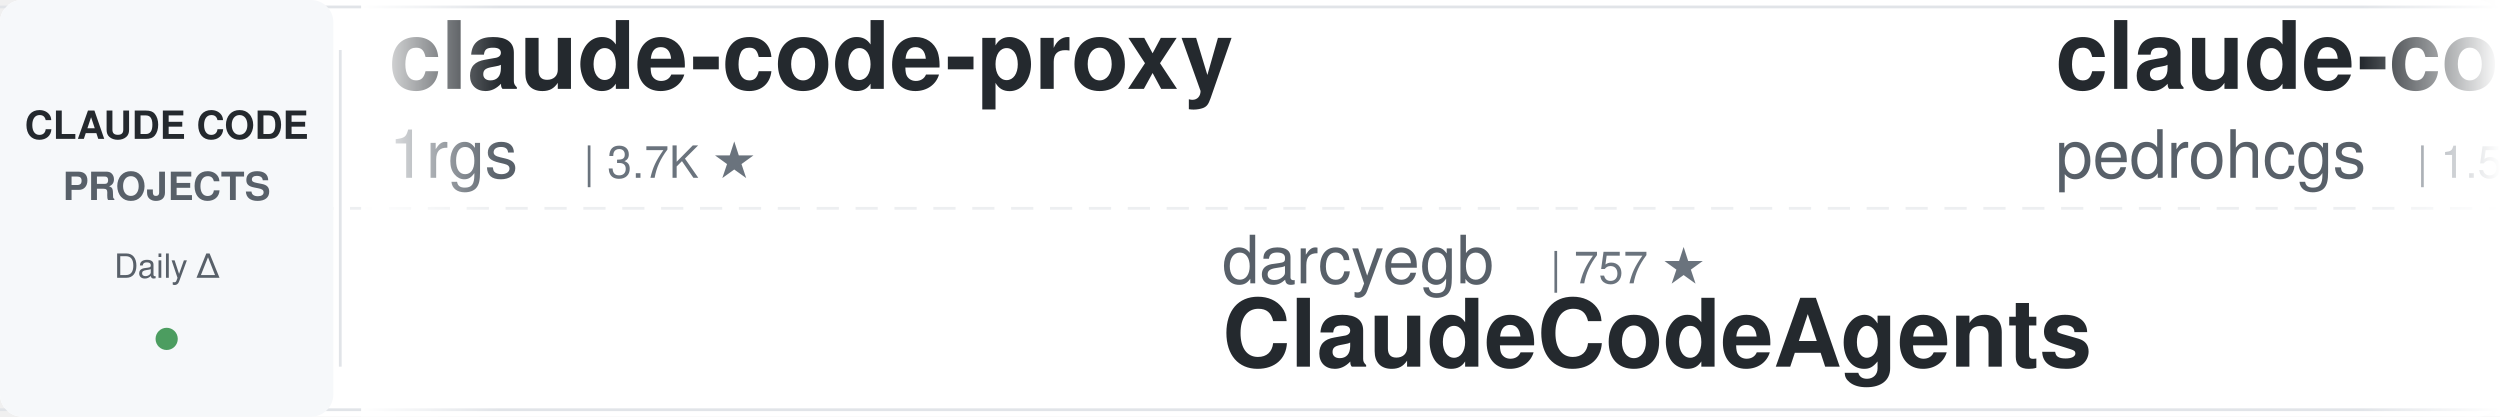
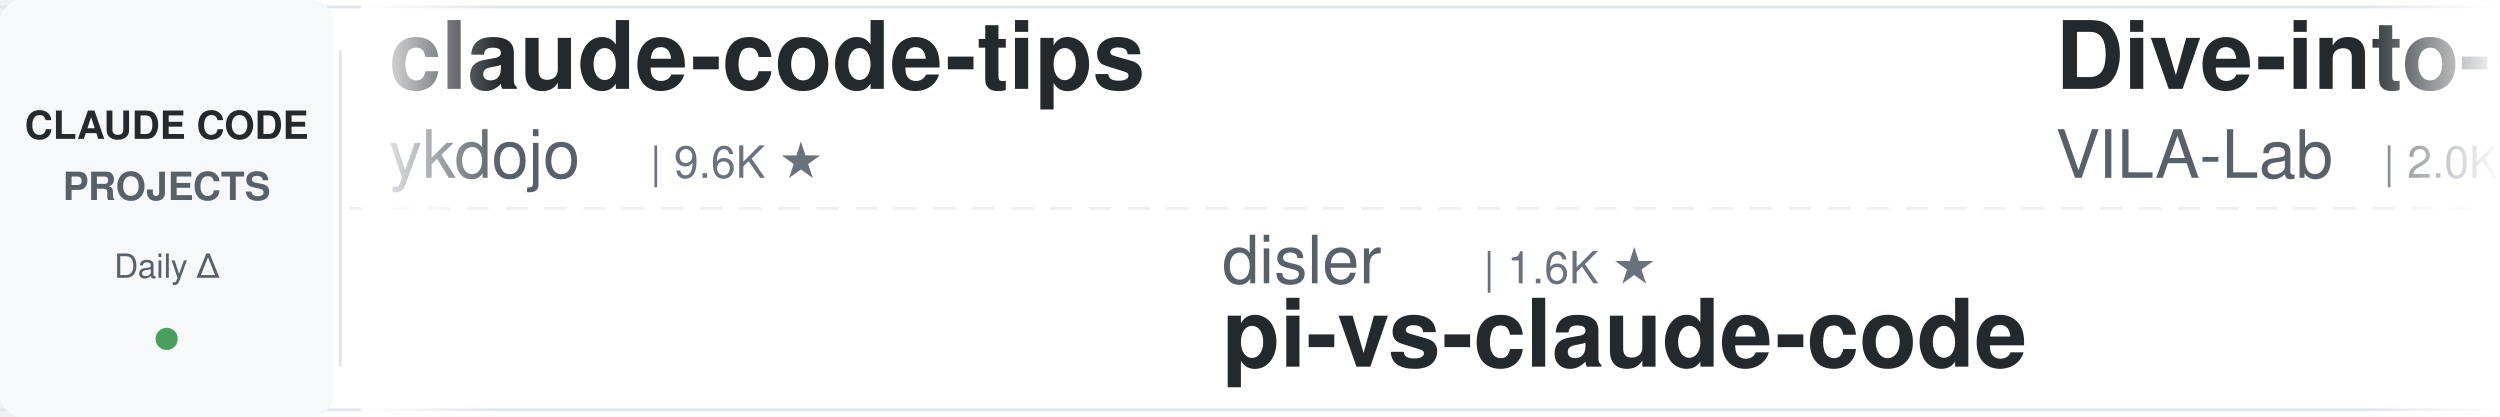
<svg xmlns="http://www.w3.org/2000/svg" width="900" height="150">
  <defs>
    <linearGradient id="leftFade" x1="0%" y1="0%" x2="100%" y2="0%">
      <stop offset="0%" style="stop-color:#ffffff;stop-opacity:1" />
      <stop offset="100%" style="stop-color:#ffffff;stop-opacity:0" />
    </linearGradient>
    <linearGradient id="rightFade" x1="0%" y1="0%" x2="100%" y2="0%">
      <stop offset="0%" style="stop-color:#ffffff;stop-opacity:0" />
      <stop offset="100%" style="stop-color:#ffffff;stop-opacity:1" />
    </linearGradient>
  </defs>
  <rect width="900" height="150" fill="#ffffff" rx="8" />
  <rect x="0" y="2" width="900" height="1" fill="#e1e4e8" />
  <rect x="0" y="147" width="900" height="1" fill="#e1e4e8" />
  <line x1="0" y1="75" x2="900" y2="75" stroke="#e1e4e8" stroke-width="1" stroke-dasharray="8 6" opacity="0.6" />
  <rect x="0" y="0" width="120" height="150" fill="#f6f8fa" rx="8" />
  <text x="60" y="50" font-family="-apple-system, BlinkMacSystemFont, 'Segoe UI', Helvetica, Arial, sans-serif" font-size="14" font-weight="600" fill="#24292e" text-anchor="middle">CLAUDE CODE</text>
  <text x="60" y="72" font-family="-apple-system, BlinkMacSystemFont, 'Segoe UI', Helvetica, Arial, sans-serif" font-size="14" font-weight="600" fill="#586069" text-anchor="middle">PROJECTS</text>
  <text x="60" y="100" font-family="-apple-system, BlinkMacSystemFont, 'Segoe UI', Helvetica, Arial, sans-serif" font-size="12" font-weight="500" fill="#586069" text-anchor="middle">Daily Δ</text>
  <circle cx="60" cy="122" r="4" fill="#22863a" opacity="0.8" />
  <rect x="122" y="18" width="1" height="114" fill="#e1e4e8" />
  <clipPath id="tickerClip">
    <rect x="130" y="0" width="770" height="150" />
  </clipPath>
  <g clip-path="url(#tickerClip)">
    <g id="tickerItems">
      <animateTransform attributeName="transform" attributeType="XML" type="translate" from="0 0" to="-3000 0" dur="54s" repeatCount="indefinite" />
      <g transform="translate(0, 0)">
-         <text x="140" y="32" font-family="-apple-system, BlinkMacSystemFont, 'Segoe UI', Helvetica, Arial, sans-serif" font-size="34" font-weight="600" fill="#24292e">claude-code-proxy</text>
-         <text x="140" y="64" font-family="-apple-system, BlinkMacSystemFont, 'Segoe UI', Helvetica, Arial, sans-serif" font-size="24" font-weight="400" fill="#586069">1rgs</text>
-         <text x="210" y="64" font-family="-apple-system, BlinkMacSystemFont, 'Segoe UI', Helvetica, Arial, sans-serif" font-size="16" font-weight="500" fill="#6a737d">| 3.7K ★</text>
+         <text x="140" y="32" font-family="-apple-system, BlinkMacSystemFont, 'Segoe UI', Helvetica, Arial, sans-serif" font-size="34" font-weight="600" fill="#24292e">claude-code-tips</text>
+         <text x="140" y="64" font-family="-apple-system, BlinkMacSystemFont, 'Segoe UI', Helvetica, Arial, sans-serif" font-size="24" font-weight="400" fill="#586069">ykdojo</text>
+         <text x="234" y="64" font-family="-apple-system, BlinkMacSystemFont, 'Segoe UI', Helvetica, Arial, sans-serif" font-size="16" font-weight="500" fill="#6a737d">| 9.6K ★</text>
      </g>
      <g transform="translate(300, 0)">
-         <text x="140" y="102" font-family="-apple-system, BlinkMacSystemFont, 'Segoe UI', Helvetica, Arial, sans-serif" font-size="24" font-weight="400" fill="#586069">darcyegb</text>
-         <text x="258" y="102" font-family="-apple-system, BlinkMacSystemFont, 'Segoe UI', Helvetica, Arial, sans-serif" font-size="16" font-weight="500" fill="#6a737d">| 757 ★</text>
-         <text x="140" y="132" font-family="-apple-system, BlinkMacSystemFont, 'Segoe UI', Helvetica, Arial, sans-serif" font-size="34" font-weight="600" fill="#24292e">ClaudeCodeAgents</text>
+         <text x="140" y="102" font-family="-apple-system, BlinkMacSystemFont, 'Segoe UI', Helvetica, Arial, sans-serif" font-size="24" font-weight="400" fill="#586069">disler</text>
+         <text x="234" y="102" font-family="-apple-system, BlinkMacSystemFont, 'Segoe UI', Helvetica, Arial, sans-serif" font-size="16" font-weight="500" fill="#6a737d">| 1.6K ★</text>
+         <text x="140" y="132" font-family="-apple-system, BlinkMacSystemFont, 'Segoe UI', Helvetica, Arial, sans-serif" font-size="34" font-weight="600" fill="#24292e">pi-vs-claude-code</text>
      </g>
      <g transform="translate(600, 0)">
-         <text x="140" y="32" font-family="-apple-system, BlinkMacSystemFont, 'Segoe UI', Helvetica, Arial, sans-serif" font-size="34" font-weight="600" fill="#24292e">claude-code-my-workflow</text>
-         <text x="140" y="64" font-family="-apple-system, BlinkMacSystemFont, 'Segoe UI', Helvetica, Arial, sans-serif" font-size="24" font-weight="400" fill="#586069">pedrohcgs</text>
-         <text x="270" y="64" font-family="-apple-system, BlinkMacSystemFont, 'Segoe UI', Helvetica, Arial, sans-serif" font-size="16" font-weight="500" fill="#6a737d">| 1.5K ★</text>
+         <text x="140" y="32" font-family="-apple-system, BlinkMacSystemFont, 'Segoe UI', Helvetica, Arial, sans-serif" font-size="34" font-weight="600" fill="#24292e">Dive-into-Claude-Code</text>
+         <text x="140" y="64" font-family="-apple-system, BlinkMacSystemFont, 'Segoe UI', Helvetica, Arial, sans-serif" font-size="24" font-weight="400" fill="#586069">VILA-Lab</text>
+         <text x="258" y="64" font-family="-apple-system, BlinkMacSystemFont, 'Segoe UI', Helvetica, Arial, sans-serif" font-size="16" font-weight="500" fill="#6a737d">| 2.0K ★</text>
      </g>
      <g transform="translate(900, 0)">
-         <text x="140" y="102" font-family="-apple-system, BlinkMacSystemFont, 'Segoe UI', Helvetica, Arial, sans-serif" font-size="24" font-weight="400" fill="#586069">repowise-dev</text>
-         <text x="306" y="102" font-family="-apple-system, BlinkMacSystemFont, 'Segoe UI', Helvetica, Arial, sans-serif" font-size="16" font-weight="500" fill="#6a737d">| 1.2K ★</text>
-         <text x="140" y="132" font-family="-apple-system, BlinkMacSystemFont, 'Segoe UI', Helvetica, Arial, sans-serif" font-size="34" font-weight="600" fill="#24292e">claude-code-prompts</text>
-       </g>
-       <g transform="translate(1200, 0)">
-         <text x="140" y="32" font-family="-apple-system, BlinkMacSystemFont, 'Segoe UI', Helvetica, Arial, sans-serif" font-size="34" font-weight="600" fill="#24292e">Open-ClaudeCode</text>
-         <text x="140" y="64" font-family="-apple-system, BlinkMacSystemFont, 'Segoe UI', Helvetica, Arial, sans-serif" font-size="24" font-weight="400" fill="#586069">LING71671</text>
-         <text x="270" y="64" font-family="-apple-system, BlinkMacSystemFont, 'Segoe UI', Helvetica, Arial, sans-serif" font-size="16" font-weight="500" fill="#6a737d">| 933 ★</text>
-       </g>
-       <g transform="translate(1500, 0)">
-         <text x="140" y="102" font-family="-apple-system, BlinkMacSystemFont, 'Segoe UI', Helvetica, Arial, sans-serif" font-size="24" font-weight="400" fill="#586069">anthropics</text>
-         <text x="282" y="102" font-family="-apple-system, BlinkMacSystemFont, 'Segoe UI', Helvetica, Arial, sans-serif" font-size="16" font-weight="500" fill="#6a737d">| 167.0K ★</text>
-         <text x="140" y="132" font-family="-apple-system, BlinkMacSystemFont, 'Segoe UI', Helvetica, Arial, sans-serif" font-size="34" font-weight="600" fill="#24292e">skills</text>
-       </g>
-       <g transform="translate(1800, 0)">
-         <text x="140" y="32" font-family="-apple-system, BlinkMacSystemFont, 'Segoe UI', Helvetica, Arial, sans-serif" font-size="34" font-weight="600" fill="#24292e">claude-code-local</text>
-         <text x="140" y="64" font-family="-apple-system, BlinkMacSystemFont, 'Segoe UI', Helvetica, Arial, sans-serif" font-size="24" font-weight="400" fill="#586069">nicedreamzapp</text>
-         <text x="318" y="64" font-family="-apple-system, BlinkMacSystemFont, 'Segoe UI', Helvetica, Arial, sans-serif" font-size="16" font-weight="500" fill="#6a737d">| 3.2K ★</text>
-       </g>
-       <g transform="translate(2100, 0)">
        <text x="140" y="102" font-family="-apple-system, BlinkMacSystemFont, 'Segoe UI', Helvetica, Arial, sans-serif" font-size="24" font-weight="400" fill="#586069">musistudio</text>
        <text x="282" y="102" font-family="-apple-system, BlinkMacSystemFont, 'Segoe UI', Helvetica, Arial, sans-serif" font-size="16" font-weight="500" fill="#6a737d">| 36.5K ★</text>
        <text x="140" y="132" font-family="-apple-system, BlinkMacSystemFont, 'Segoe UI', Helvetica, Arial, sans-serif" font-size="34" font-weight="600" fill="#24292e">claude-code-router</text>
      </g>
+       <g transform="translate(1200, 0)">
+         <text x="140" y="32" font-family="-apple-system, BlinkMacSystemFont, 'Segoe UI', Helvetica, Arial, sans-serif" font-size="34" font-weight="600" fill="#24292e">claude-code-engineering</text>
+         <text x="140" y="64" font-family="-apple-system, BlinkMacSystemFont, 'Segoe UI', Helvetica, Arial, sans-serif" font-size="24" font-weight="400" fill="#586069">huangjia2019</text>
+         <text x="306" y="64" font-family="-apple-system, BlinkMacSystemFont, 'Segoe UI', Helvetica, Arial, sans-serif" font-size="16" font-weight="500" fill="#6a737d">| 1.1K ★</text>
+       </g>
+       <g transform="translate(1500, 0)">
+         <text x="140" y="102" font-family="-apple-system, BlinkMacSystemFont, 'Segoe UI', Helvetica, Arial, sans-serif" font-size="24" font-weight="400" fill="#586069">multica-ai</text>
+         <text x="282" y="102" font-family="-apple-system, BlinkMacSystemFont, 'Segoe UI', Helvetica, Arial, sans-serif" font-size="16" font-weight="500" fill="#6a737d">| 200.7K ★</text>
+         <text x="140" y="132" font-family="-apple-system, BlinkMacSystemFont, 'Segoe UI', Helvetica, Arial, sans-serif" font-size="34" font-weight="600" fill="#24292e">andrej-karpathy-skills</text>
+       </g>
+       <g transform="translate(1800, 0)">
+         <text x="140" y="32" font-family="-apple-system, BlinkMacSystemFont, 'Segoe UI', Helvetica, Arial, sans-serif" font-size="34" font-weight="600" fill="#24292e">claude-code-settings</text>
+         <text x="140" y="64" font-family="-apple-system, BlinkMacSystemFont, 'Segoe UI', Helvetica, Arial, sans-serif" font-size="24" font-weight="400" fill="#586069">feiskyer</text>
+         <text x="258" y="64" font-family="-apple-system, BlinkMacSystemFont, 'Segoe UI', Helvetica, Arial, sans-serif" font-size="16" font-weight="500" fill="#6a737d">| 1.6K ★</text>
+       </g>
+       <g transform="translate(2100, 0)">
+         <text x="140" y="102" font-family="-apple-system, BlinkMacSystemFont, 'Segoe UI', Helvetica, Arial, sans-serif" font-size="24" font-weight="400" fill="#586069">zebbern</text>
+         <text x="246" y="102" font-family="-apple-system, BlinkMacSystemFont, 'Segoe UI', Helvetica, Arial, sans-serif" font-size="16" font-weight="500" fill="#6a737d">| 4.5K ★</text>
+         <text x="140" y="132" font-family="-apple-system, BlinkMacSystemFont, 'Segoe UI', Helvetica, Arial, sans-serif" font-size="34" font-weight="600" fill="#24292e">claude-code-guide</text>
+       </g>
      <g transform="translate(2400, 0)">
-         <text x="140" y="32" font-family="-apple-system, BlinkMacSystemFont, 'Segoe UI', Helvetica, Arial, sans-serif" font-size="34" font-weight="600" fill="#24292e">claude_code_src</text>
-         <text x="140" y="64" font-family="-apple-system, BlinkMacSystemFont, 'Segoe UI', Helvetica, Arial, sans-serif" font-size="24" font-weight="400" fill="#586069">ponponon</text>
-         <text x="258" y="64" font-family="-apple-system, BlinkMacSystemFont, 'Segoe UI', Helvetica, Arial, sans-serif" font-size="16" font-weight="500" fill="#6a737d">| 2.3K ★</text>
+         <text x="140" y="32" font-family="-apple-system, BlinkMacSystemFont, 'Segoe UI', Helvetica, Arial, sans-serif" font-size="34" font-weight="600" fill="#24292e">claude-code-from-source</text>
+         <text x="140" y="64" font-family="-apple-system, BlinkMacSystemFont, 'Segoe UI', Helvetica, Arial, sans-serif" font-size="24" font-weight="400" fill="#586069">alejandrobalderas</text>
+         <text x="366" y="64" font-family="-apple-system, BlinkMacSystemFont, 'Segoe UI', Helvetica, Arial, sans-serif" font-size="16" font-weight="500" fill="#6a737d">| 2.7K ★</text>
      </g>
      <g transform="translate(2700, 0)">
-         <text x="140" y="102" font-family="-apple-system, BlinkMacSystemFont, 'Segoe UI', Helvetica, Arial, sans-serif" font-size="24" font-weight="400" fill="#586069">lintsinghua</text>
-         <text x="294" y="102" font-family="-apple-system, BlinkMacSystemFont, 'Segoe UI', Helvetica, Arial, sans-serif" font-size="16" font-weight="500" fill="#6a737d">| 4.1K ★</text>
-         <text x="140" y="132" font-family="-apple-system, BlinkMacSystemFont, 'Segoe UI', Helvetica, Arial, sans-serif" font-size="34" font-weight="600" fill="#24292e">claude-code-book</text>
+         <text x="140" y="102" font-family="-apple-system, BlinkMacSystemFont, 'Segoe UI', Helvetica, Arial, sans-serif" font-size="24" font-weight="400" fill="#586069">AprilNEA</text>
+         <text x="258" y="102" font-family="-apple-system, BlinkMacSystemFont, 'Segoe UI', Helvetica, Arial, sans-serif" font-size="16" font-weight="500" fill="#6a737d">| 393 ★</text>
+         <text x="140" y="132" font-family="-apple-system, BlinkMacSystemFont, 'Segoe UI', Helvetica, Arial, sans-serif" font-size="34" font-weight="600" fill="#24292e">claude-code-source</text>
      </g>
      <g transform="translate(3000, 0)">
-         <text x="140" y="32" font-family="-apple-system, BlinkMacSystemFont, 'Segoe UI', Helvetica, Arial, sans-serif" font-size="34" font-weight="600" fill="#24292e">claude-code-proxy</text>
-         <text x="140" y="64" font-family="-apple-system, BlinkMacSystemFont, 'Segoe UI', Helvetica, Arial, sans-serif" font-size="24" font-weight="400" fill="#586069">1rgs</text>
-         <text x="210" y="64" font-family="-apple-system, BlinkMacSystemFont, 'Segoe UI', Helvetica, Arial, sans-serif" font-size="16" font-weight="500" fill="#6a737d">| 3.7K ★</text>
+         <text x="140" y="32" font-family="-apple-system, BlinkMacSystemFont, 'Segoe UI', Helvetica, Arial, sans-serif" font-size="34" font-weight="600" fill="#24292e">claude-code-tips</text>
+         <text x="140" y="64" font-family="-apple-system, BlinkMacSystemFont, 'Segoe UI', Helvetica, Arial, sans-serif" font-size="24" font-weight="400" fill="#586069">ykdojo</text>
+         <text x="234" y="64" font-family="-apple-system, BlinkMacSystemFont, 'Segoe UI', Helvetica, Arial, sans-serif" font-size="16" font-weight="500" fill="#6a737d">| 9.6K ★</text>
      </g>
      <g transform="translate(3300, 0)">
-         <text x="140" y="102" font-family="-apple-system, BlinkMacSystemFont, 'Segoe UI', Helvetica, Arial, sans-serif" font-size="24" font-weight="400" fill="#586069">darcyegb</text>
-         <text x="258" y="102" font-family="-apple-system, BlinkMacSystemFont, 'Segoe UI', Helvetica, Arial, sans-serif" font-size="16" font-weight="500" fill="#6a737d">| 757 ★</text>
-         <text x="140" y="132" font-family="-apple-system, BlinkMacSystemFont, 'Segoe UI', Helvetica, Arial, sans-serif" font-size="34" font-weight="600" fill="#24292e">ClaudeCodeAgents</text>
+         <text x="140" y="102" font-family="-apple-system, BlinkMacSystemFont, 'Segoe UI', Helvetica, Arial, sans-serif" font-size="24" font-weight="400" fill="#586069">disler</text>
+         <text x="234" y="102" font-family="-apple-system, BlinkMacSystemFont, 'Segoe UI', Helvetica, Arial, sans-serif" font-size="16" font-weight="500" fill="#6a737d">| 1.6K ★</text>
+         <text x="140" y="132" font-family="-apple-system, BlinkMacSystemFont, 'Segoe UI', Helvetica, Arial, sans-serif" font-size="34" font-weight="600" fill="#24292e">pi-vs-claude-code</text>
      </g>
      <g transform="translate(3600, 0)">
-         <text x="140" y="32" font-family="-apple-system, BlinkMacSystemFont, 'Segoe UI', Helvetica, Arial, sans-serif" font-size="34" font-weight="600" fill="#24292e">claude-code-my-workflow</text>
-         <text x="140" y="64" font-family="-apple-system, BlinkMacSystemFont, 'Segoe UI', Helvetica, Arial, sans-serif" font-size="24" font-weight="400" fill="#586069">pedrohcgs</text>
-         <text x="270" y="64" font-family="-apple-system, BlinkMacSystemFont, 'Segoe UI', Helvetica, Arial, sans-serif" font-size="16" font-weight="500" fill="#6a737d">| 1.5K ★</text>
+         <text x="140" y="32" font-family="-apple-system, BlinkMacSystemFont, 'Segoe UI', Helvetica, Arial, sans-serif" font-size="34" font-weight="600" fill="#24292e">Dive-into-Claude-Code</text>
+         <text x="140" y="64" font-family="-apple-system, BlinkMacSystemFont, 'Segoe UI', Helvetica, Arial, sans-serif" font-size="24" font-weight="400" fill="#586069">VILA-Lab</text>
+         <text x="258" y="64" font-family="-apple-system, BlinkMacSystemFont, 'Segoe UI', Helvetica, Arial, sans-serif" font-size="16" font-weight="500" fill="#6a737d">| 2.0K ★</text>
      </g>
      <g transform="translate(3900, 0)">
-         <text x="140" y="102" font-family="-apple-system, BlinkMacSystemFont, 'Segoe UI', Helvetica, Arial, sans-serif" font-size="24" font-weight="400" fill="#586069">repowise-dev</text>
-         <text x="306" y="102" font-family="-apple-system, BlinkMacSystemFont, 'Segoe UI', Helvetica, Arial, sans-serif" font-size="16" font-weight="500" fill="#6a737d">| 1.2K ★</text>
-         <text x="140" y="132" font-family="-apple-system, BlinkMacSystemFont, 'Segoe UI', Helvetica, Arial, sans-serif" font-size="34" font-weight="600" fill="#24292e">claude-code-prompts</text>
+         <text x="140" y="102" font-family="-apple-system, BlinkMacSystemFont, 'Segoe UI', Helvetica, Arial, sans-serif" font-size="24" font-weight="400" fill="#586069">musistudio</text>
+         <text x="282" y="102" font-family="-apple-system, BlinkMacSystemFont, 'Segoe UI', Helvetica, Arial, sans-serif" font-size="16" font-weight="500" fill="#6a737d">| 36.5K ★</text>
+         <text x="140" y="132" font-family="-apple-system, BlinkMacSystemFont, 'Segoe UI', Helvetica, Arial, sans-serif" font-size="34" font-weight="600" fill="#24292e">claude-code-router</text>
      </g>
    </g>
  </g>
  <rect x="130" y="0" width="50" height="150" fill="url(#leftFade)" />
  <rect x="850" y="0" width="50" height="150" fill="url(#rightFade)" />
</svg>
